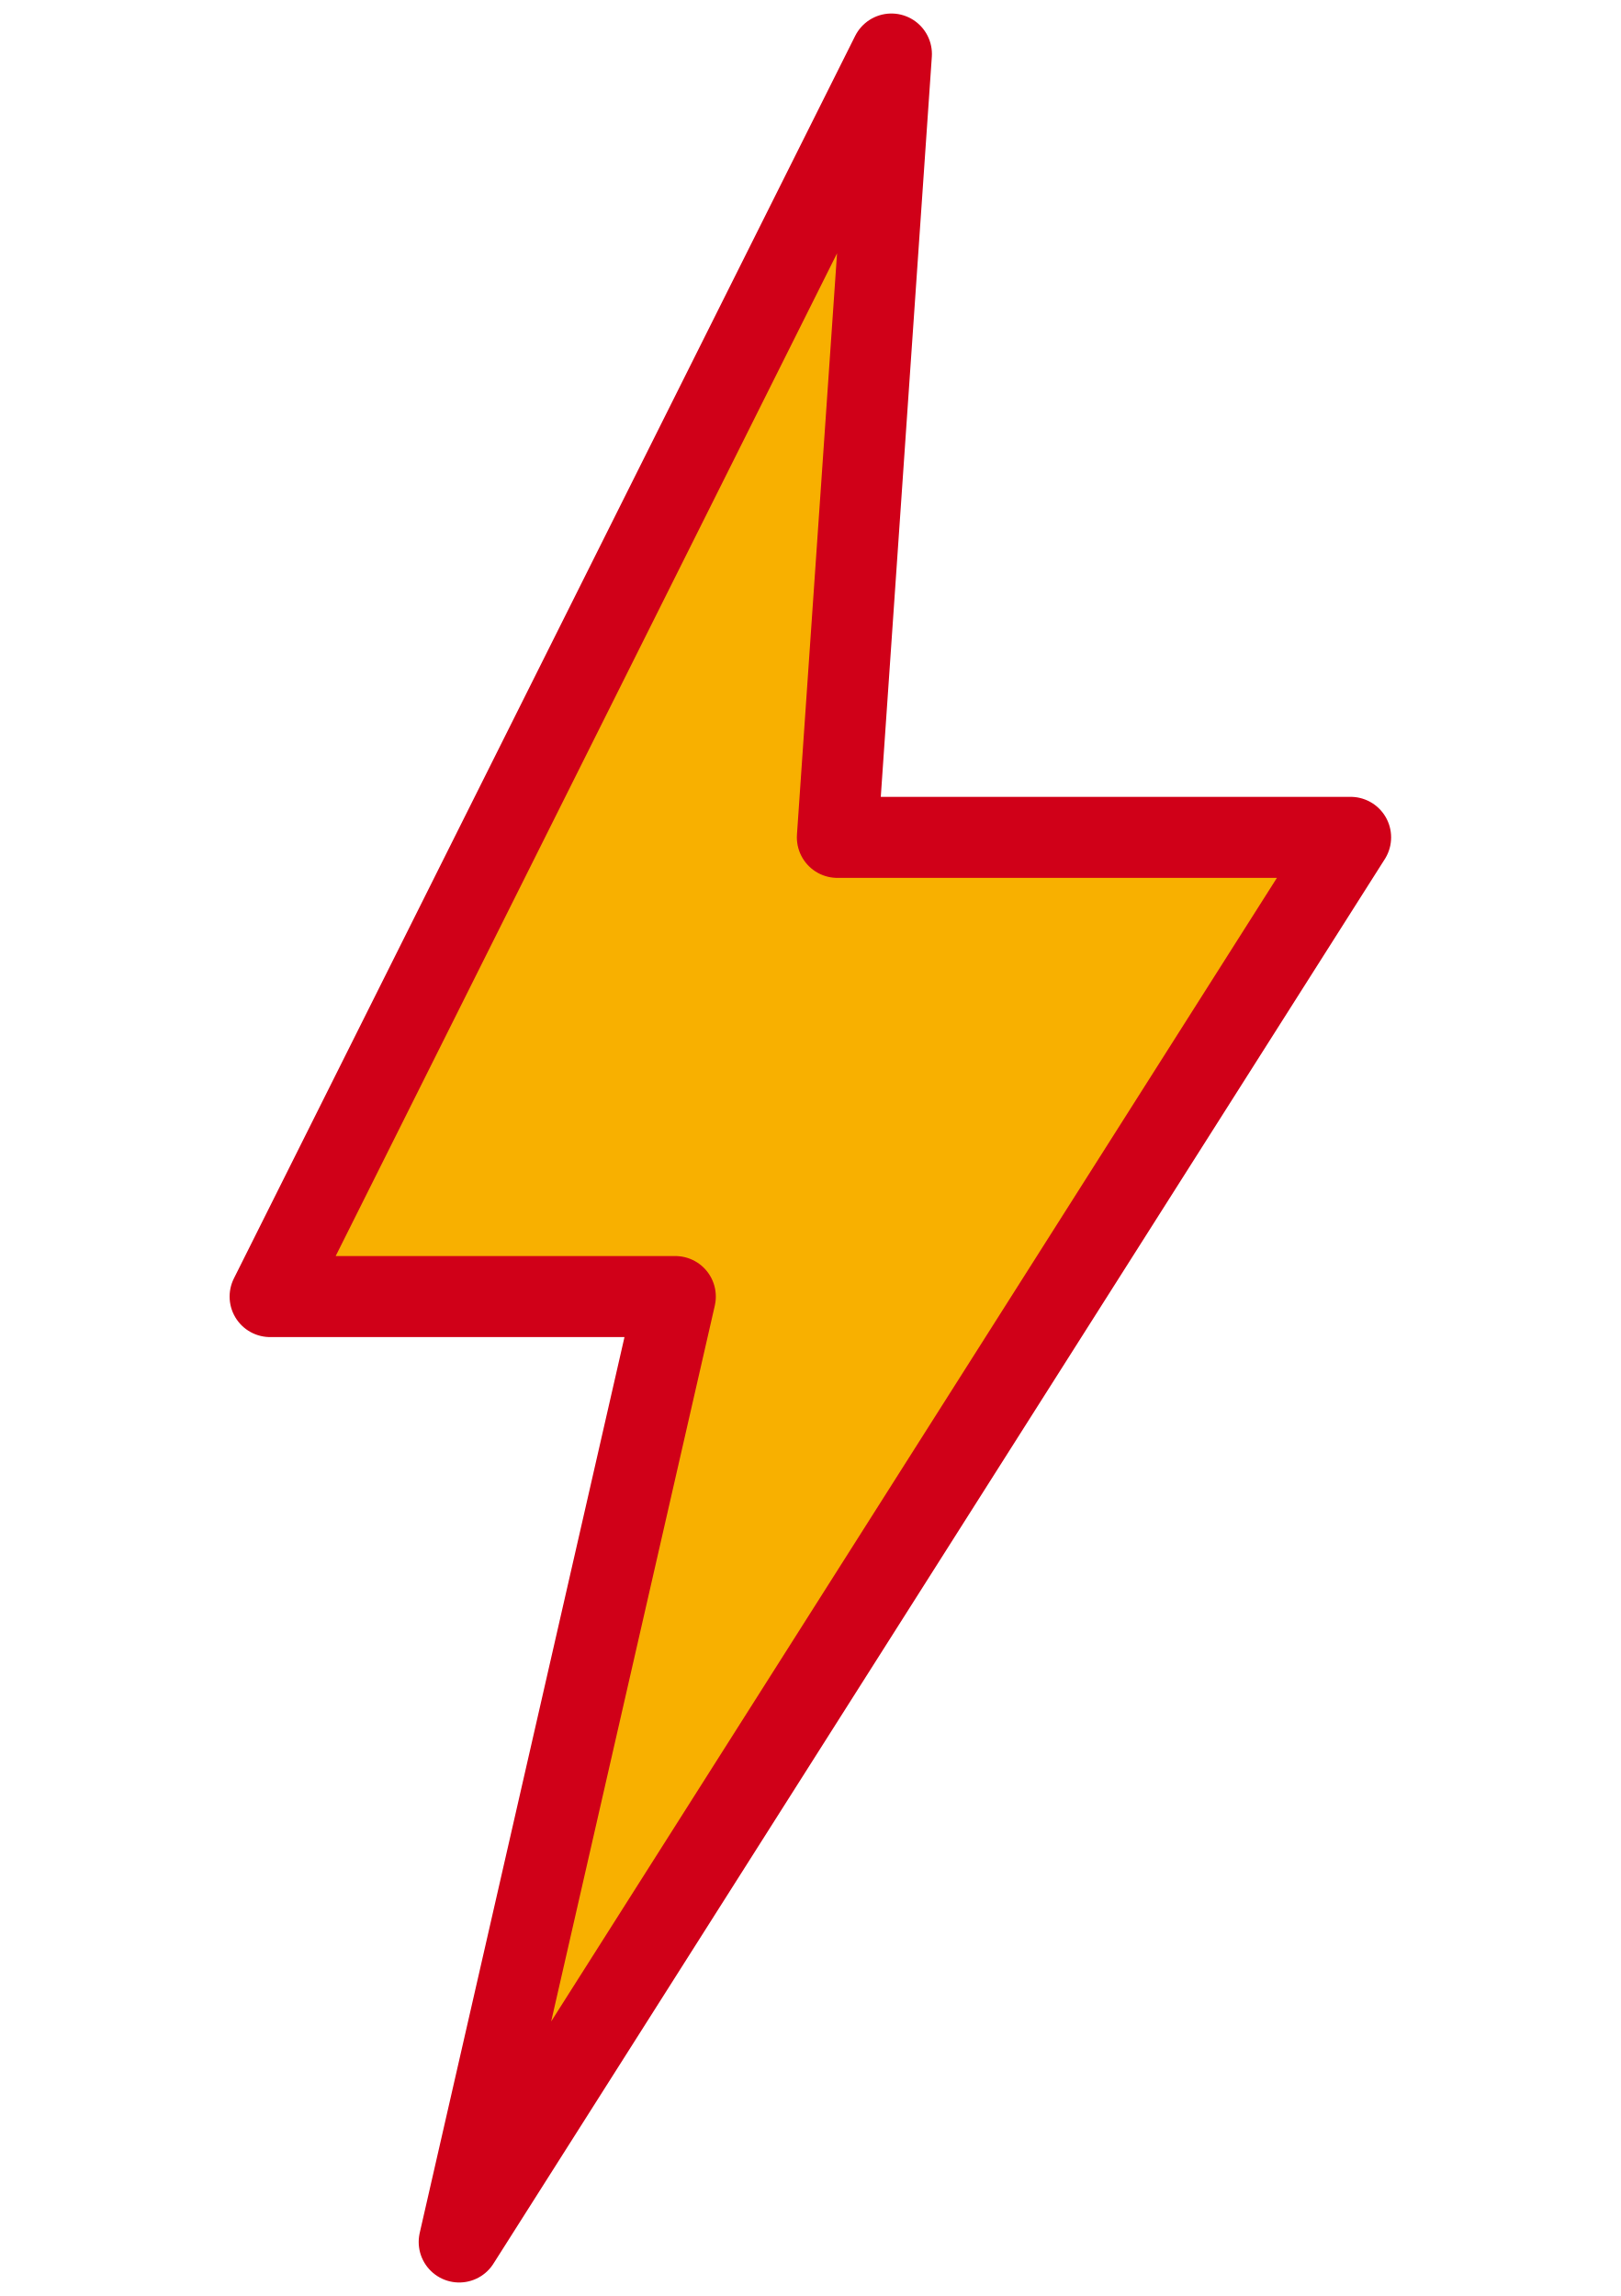
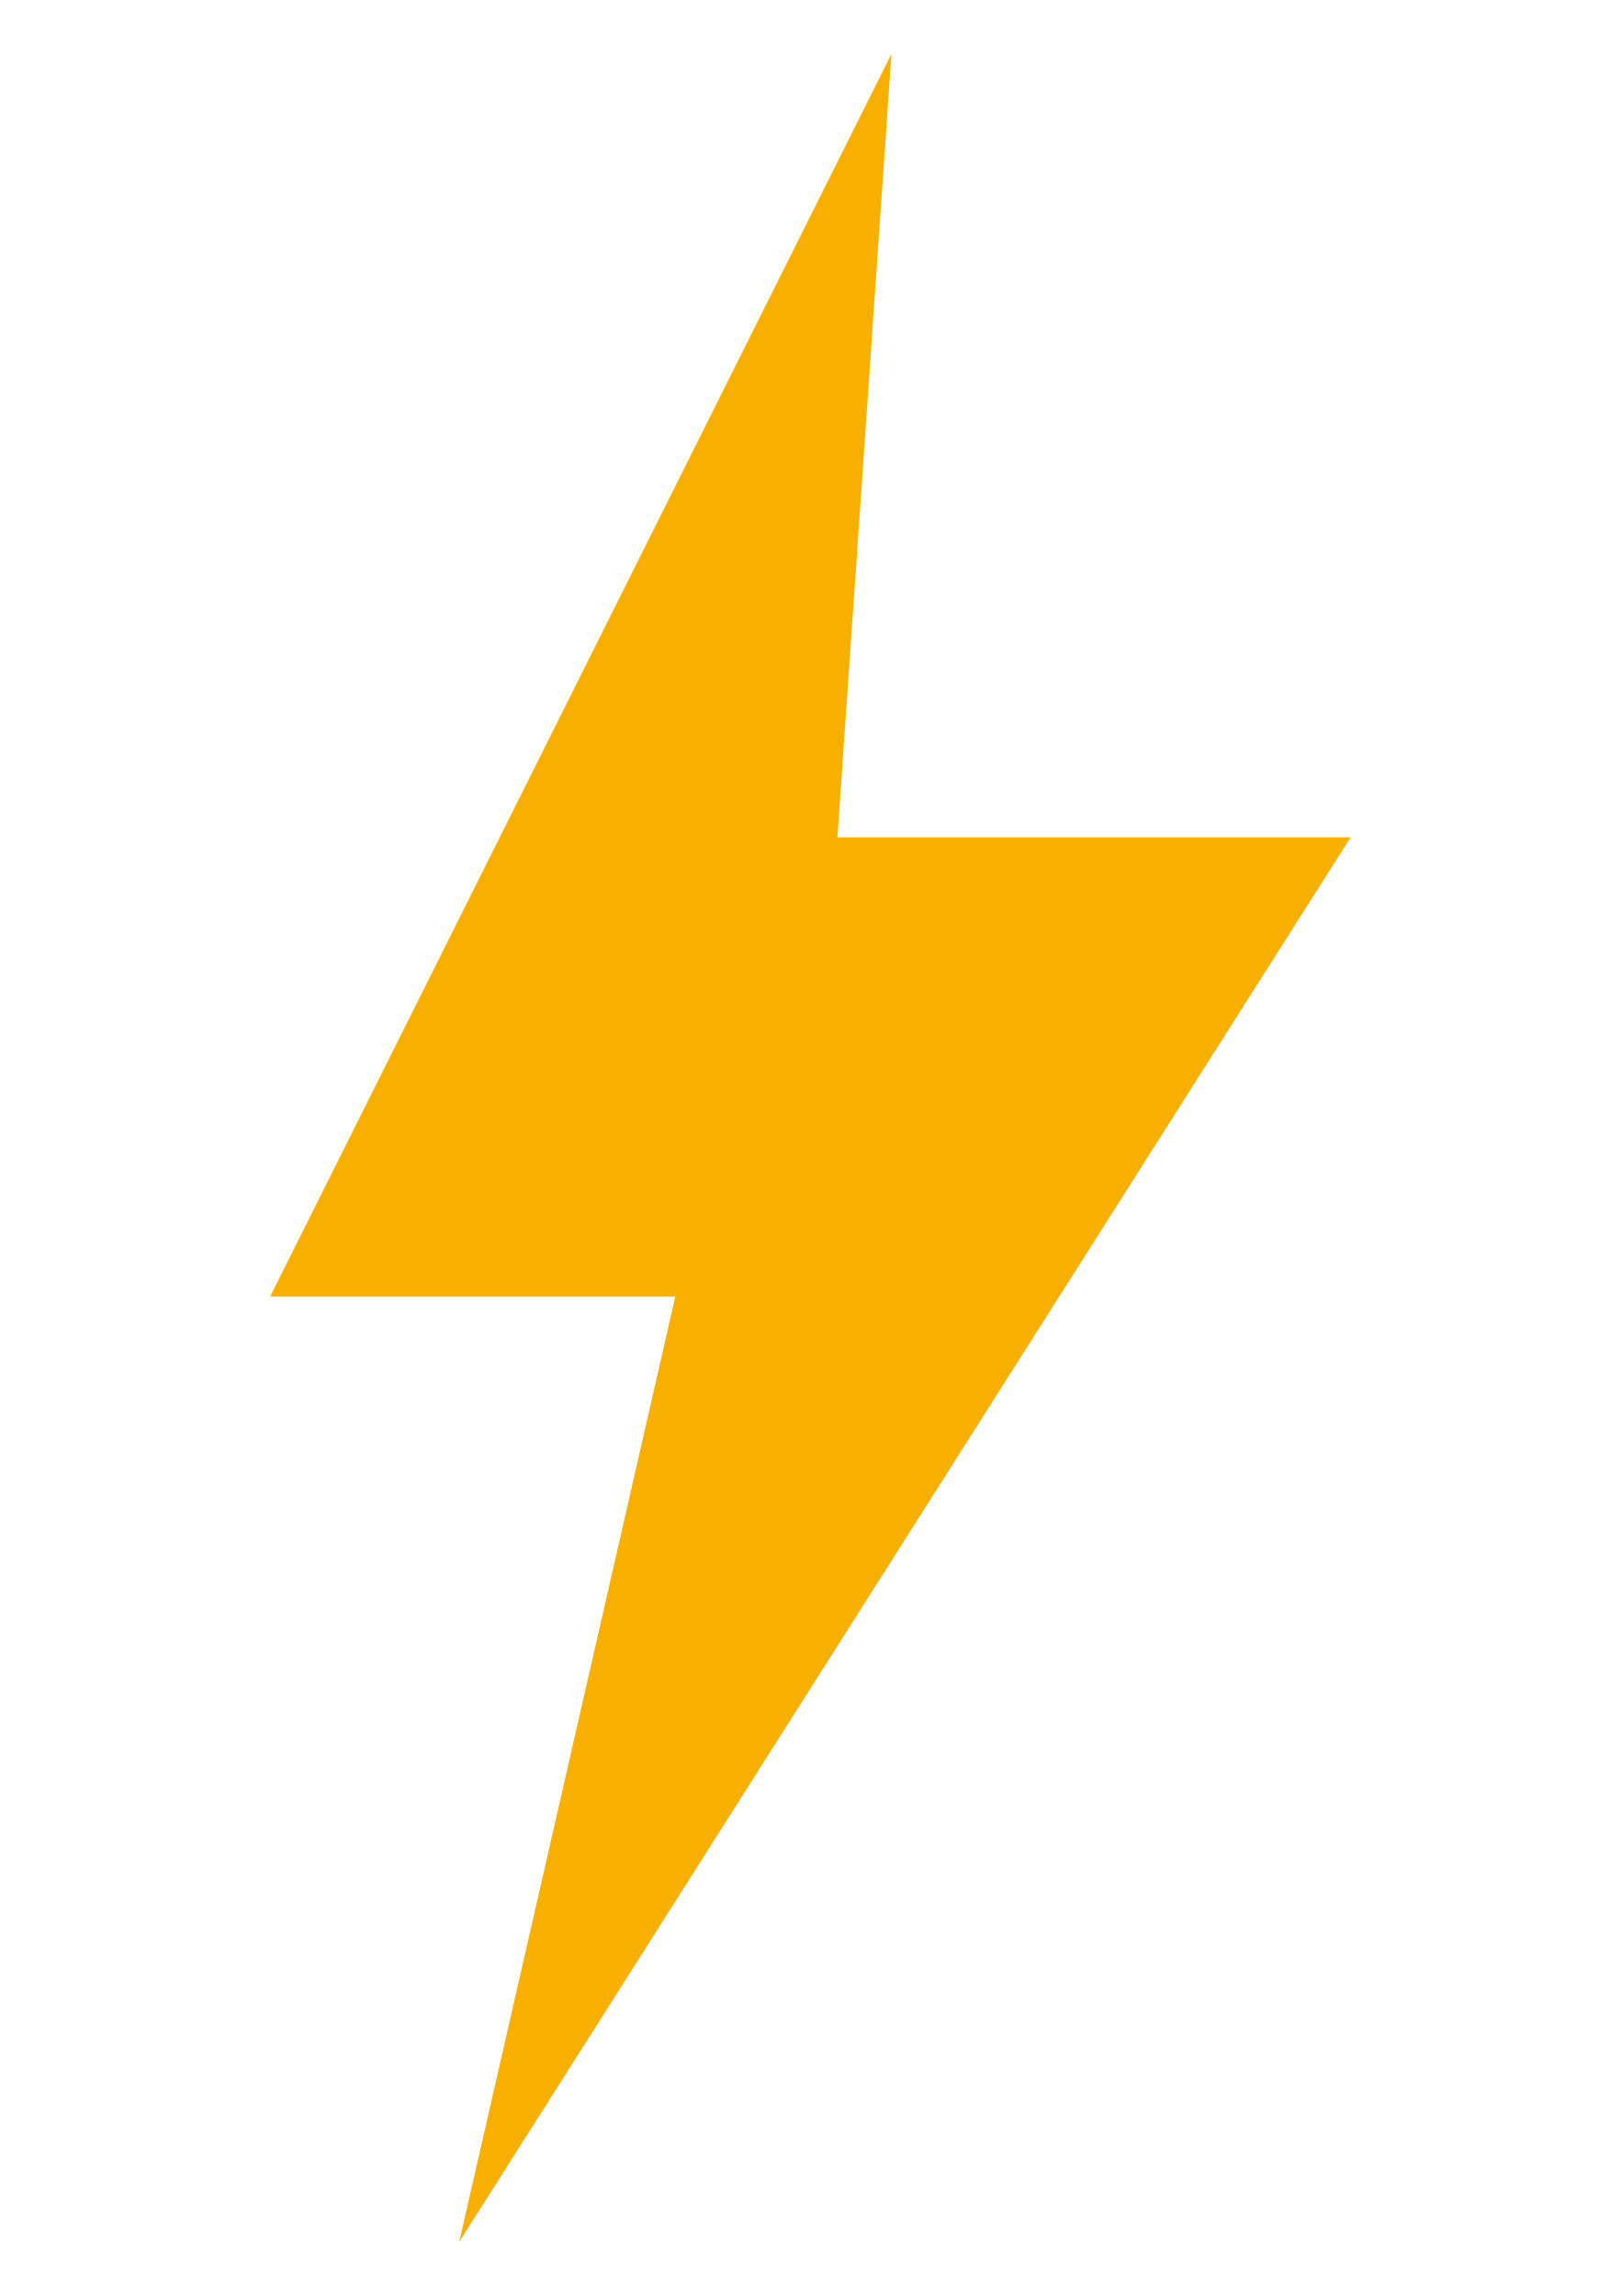
<svg xmlns="http://www.w3.org/2000/svg" viewBox="0 0 120 170" role="img" aria-label="Storm lightning bolt icon">
-   <path d="M66 4 L20 96 L50 96 L34 166 L100 62 L62 62 Z" fill="#F8B000" stroke="#D00018" stroke-width="6" stroke-linejoin="round" />
+   <path d="M66 4 L20 96 L50 96 L34 166 L100 62 L62 62 Z" fill="#F8B000" />
</svg>
